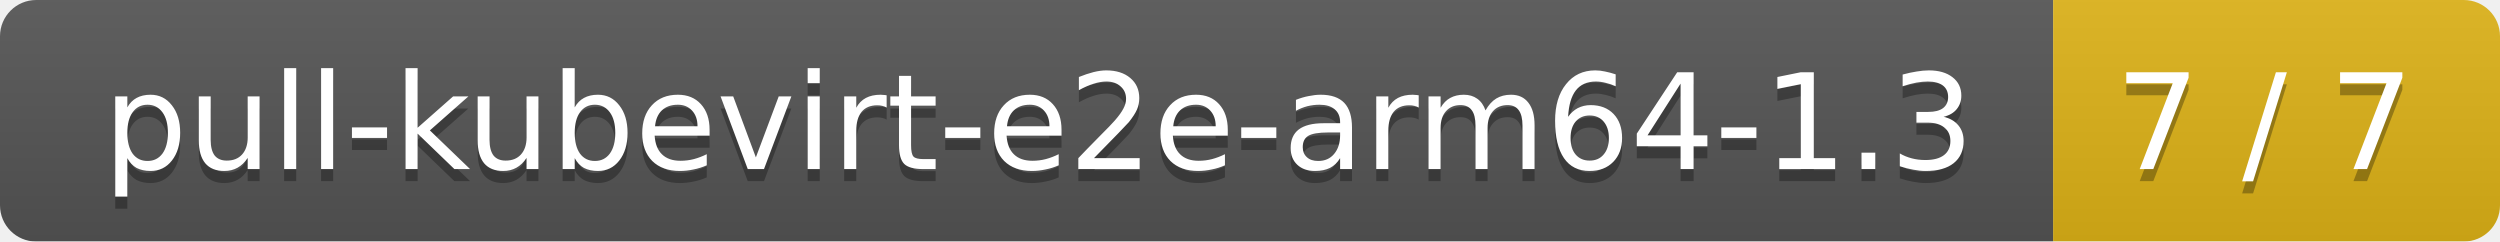
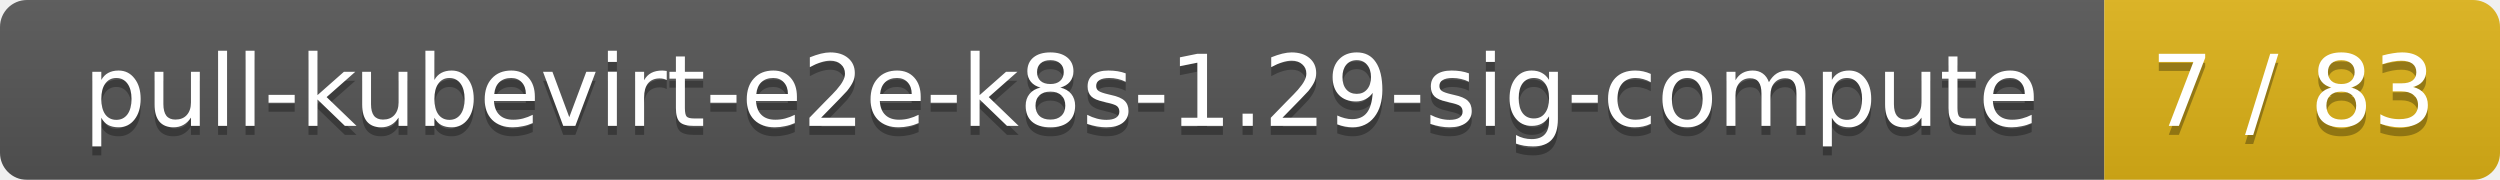
- <svg xmlns="http://www.w3.org/2000/svg" width="207" height="20">
+ <svg xmlns="http://www.w3.org/2000/svg" width="278" height="20">
  <linearGradient id="smooth" x2="0" y2="100%">
    <stop offset="0" stop-color="#bbb" stop-opacity=".1" />
    <stop offset="1" stop-opacity=".1" />
  </linearGradient>
  <mask id="round">
-     <rect width="207" height="20" rx="3" fill="#fff" />
+     <rect width="278" height="20" rx="3" fill="#fff" />
  </mask>
  <g mask="url(#round)">
-     <rect width="170" height="20" fill="#555" />
-     <rect x="170" width="37" height="20" fill="#dfb317" />
-     <rect width="207" height="20" fill="url(#smooth)" />
+     <rect width="234" height="20" fill="#555" />
+     <rect x="234" width="44" height="20" fill="#dfb317" />
+     <rect width="278" height="20" fill="url(#smooth)" />
  </g>
  <g fill="#fff" text-anchor="middle" font-family="DejaVu Sans,Verdana,Geneva,sans-serif" font-size="11">
-     <text x="86" y="15" fill="#010101" fill-opacity=".3">pull-kubevirt-e2e-arm64-1.3</text>
-     <text x="86" y="14">pull-kubevirt-e2e-arm64-1.3</text>
-     <text x="187.5" y="15" fill="#010101" fill-opacity=".3">7 / 7</text>
-     <text x="187.5" y="14">7 / 7</text>
+     <text x="118" y="15" fill="#010101" fill-opacity=".3">pull-kubevirt-e2e-k8s-1.29-sig-compute</text>
+     <text x="118" y="14">pull-kubevirt-e2e-k8s-1.29-sig-compute</text>
+     <text x="255" y="15" fill="#010101" fill-opacity=".3">7 / 83</text>
+     <text x="255" y="14">7 / 83</text>
  </g>
</svg>
